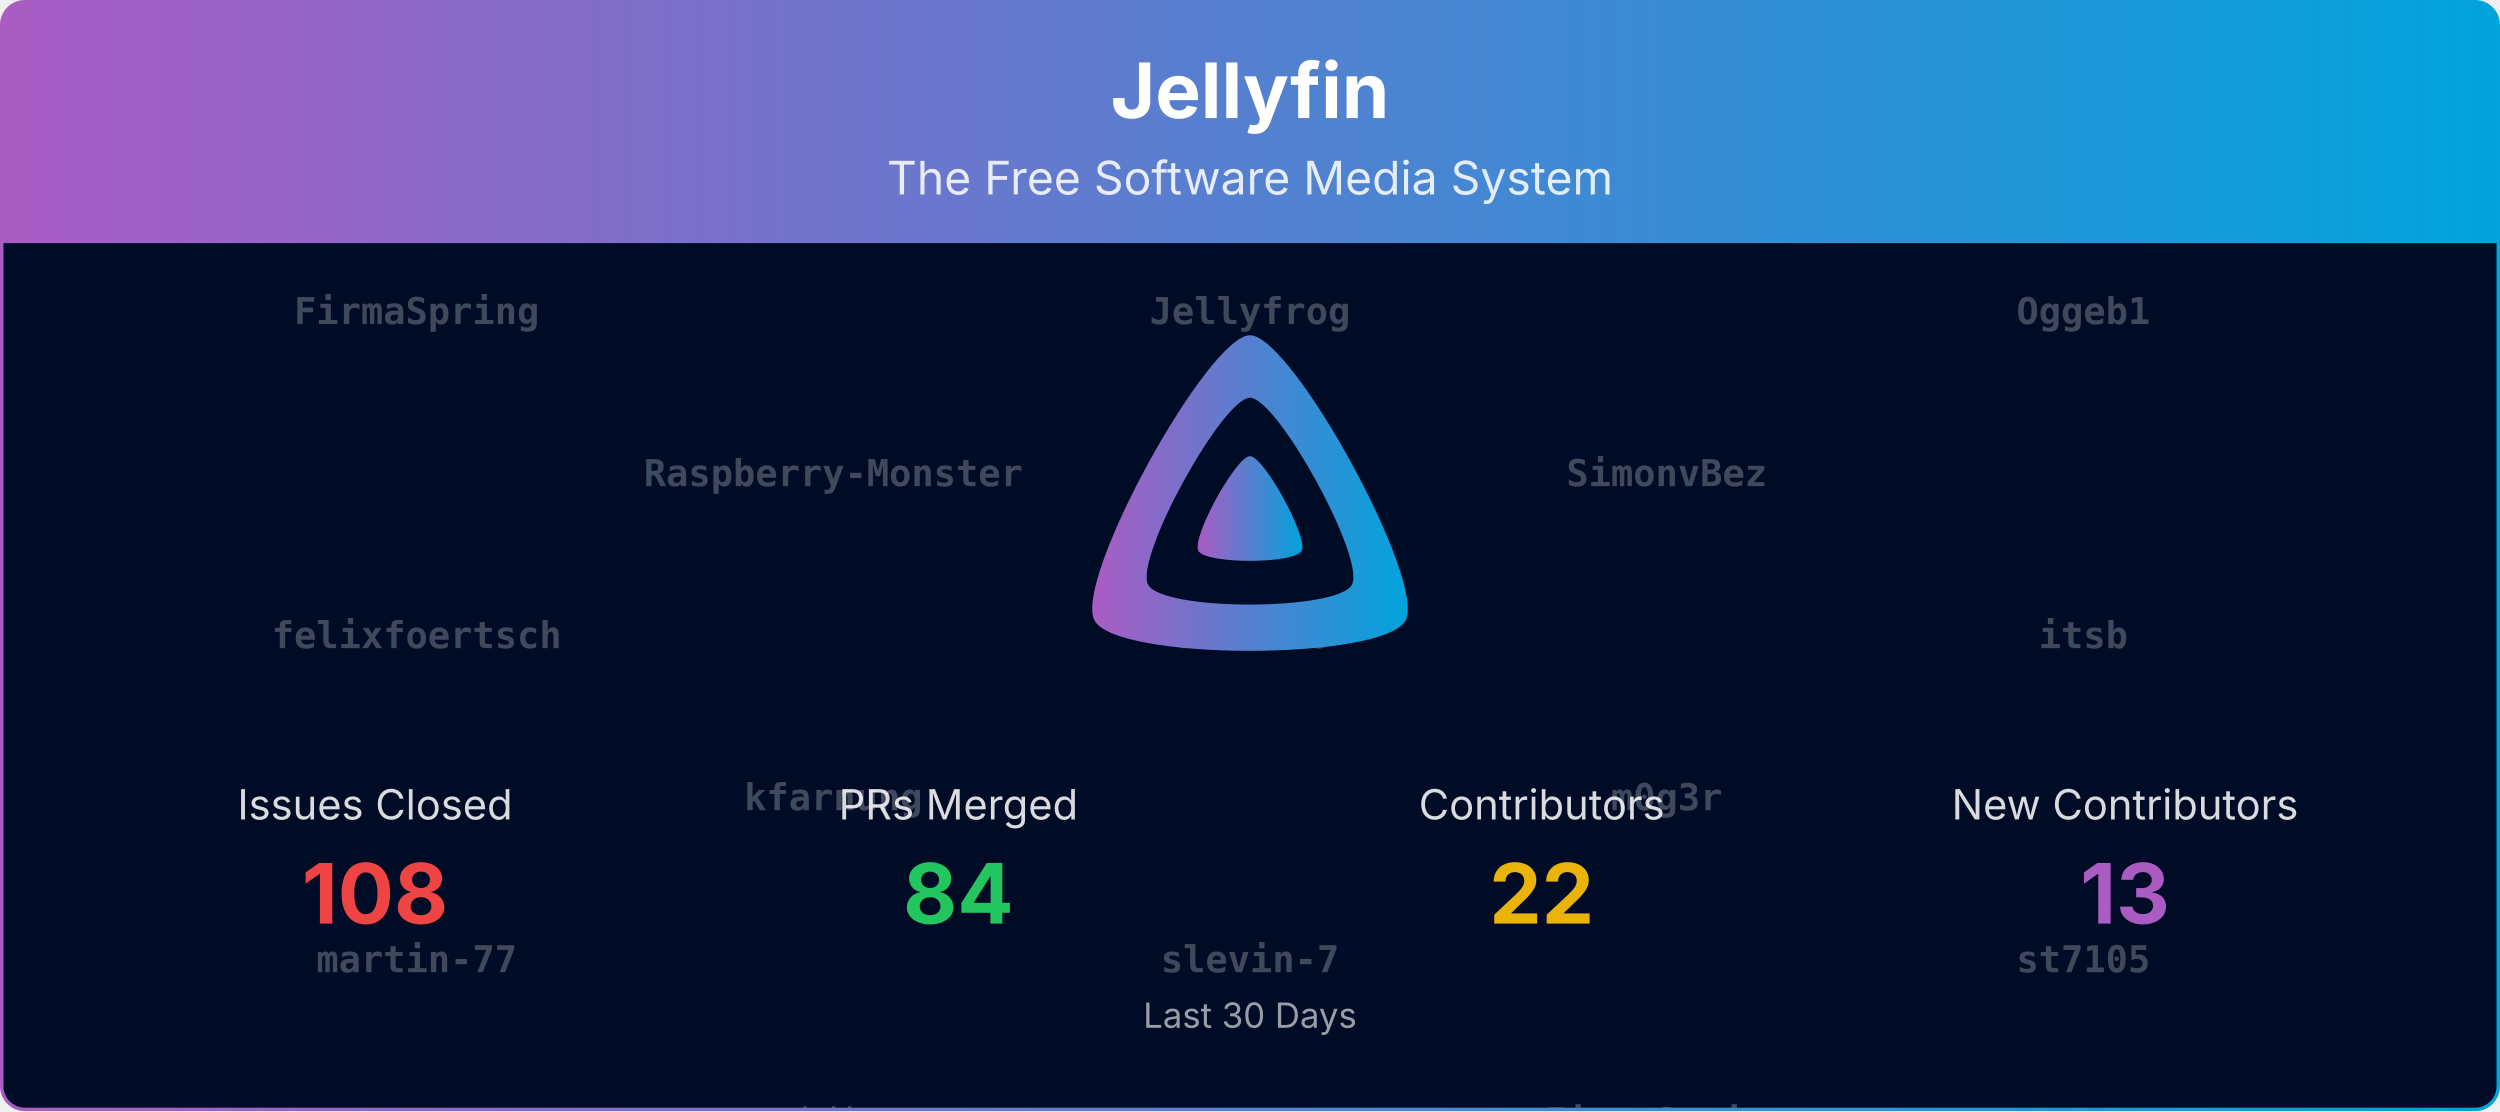
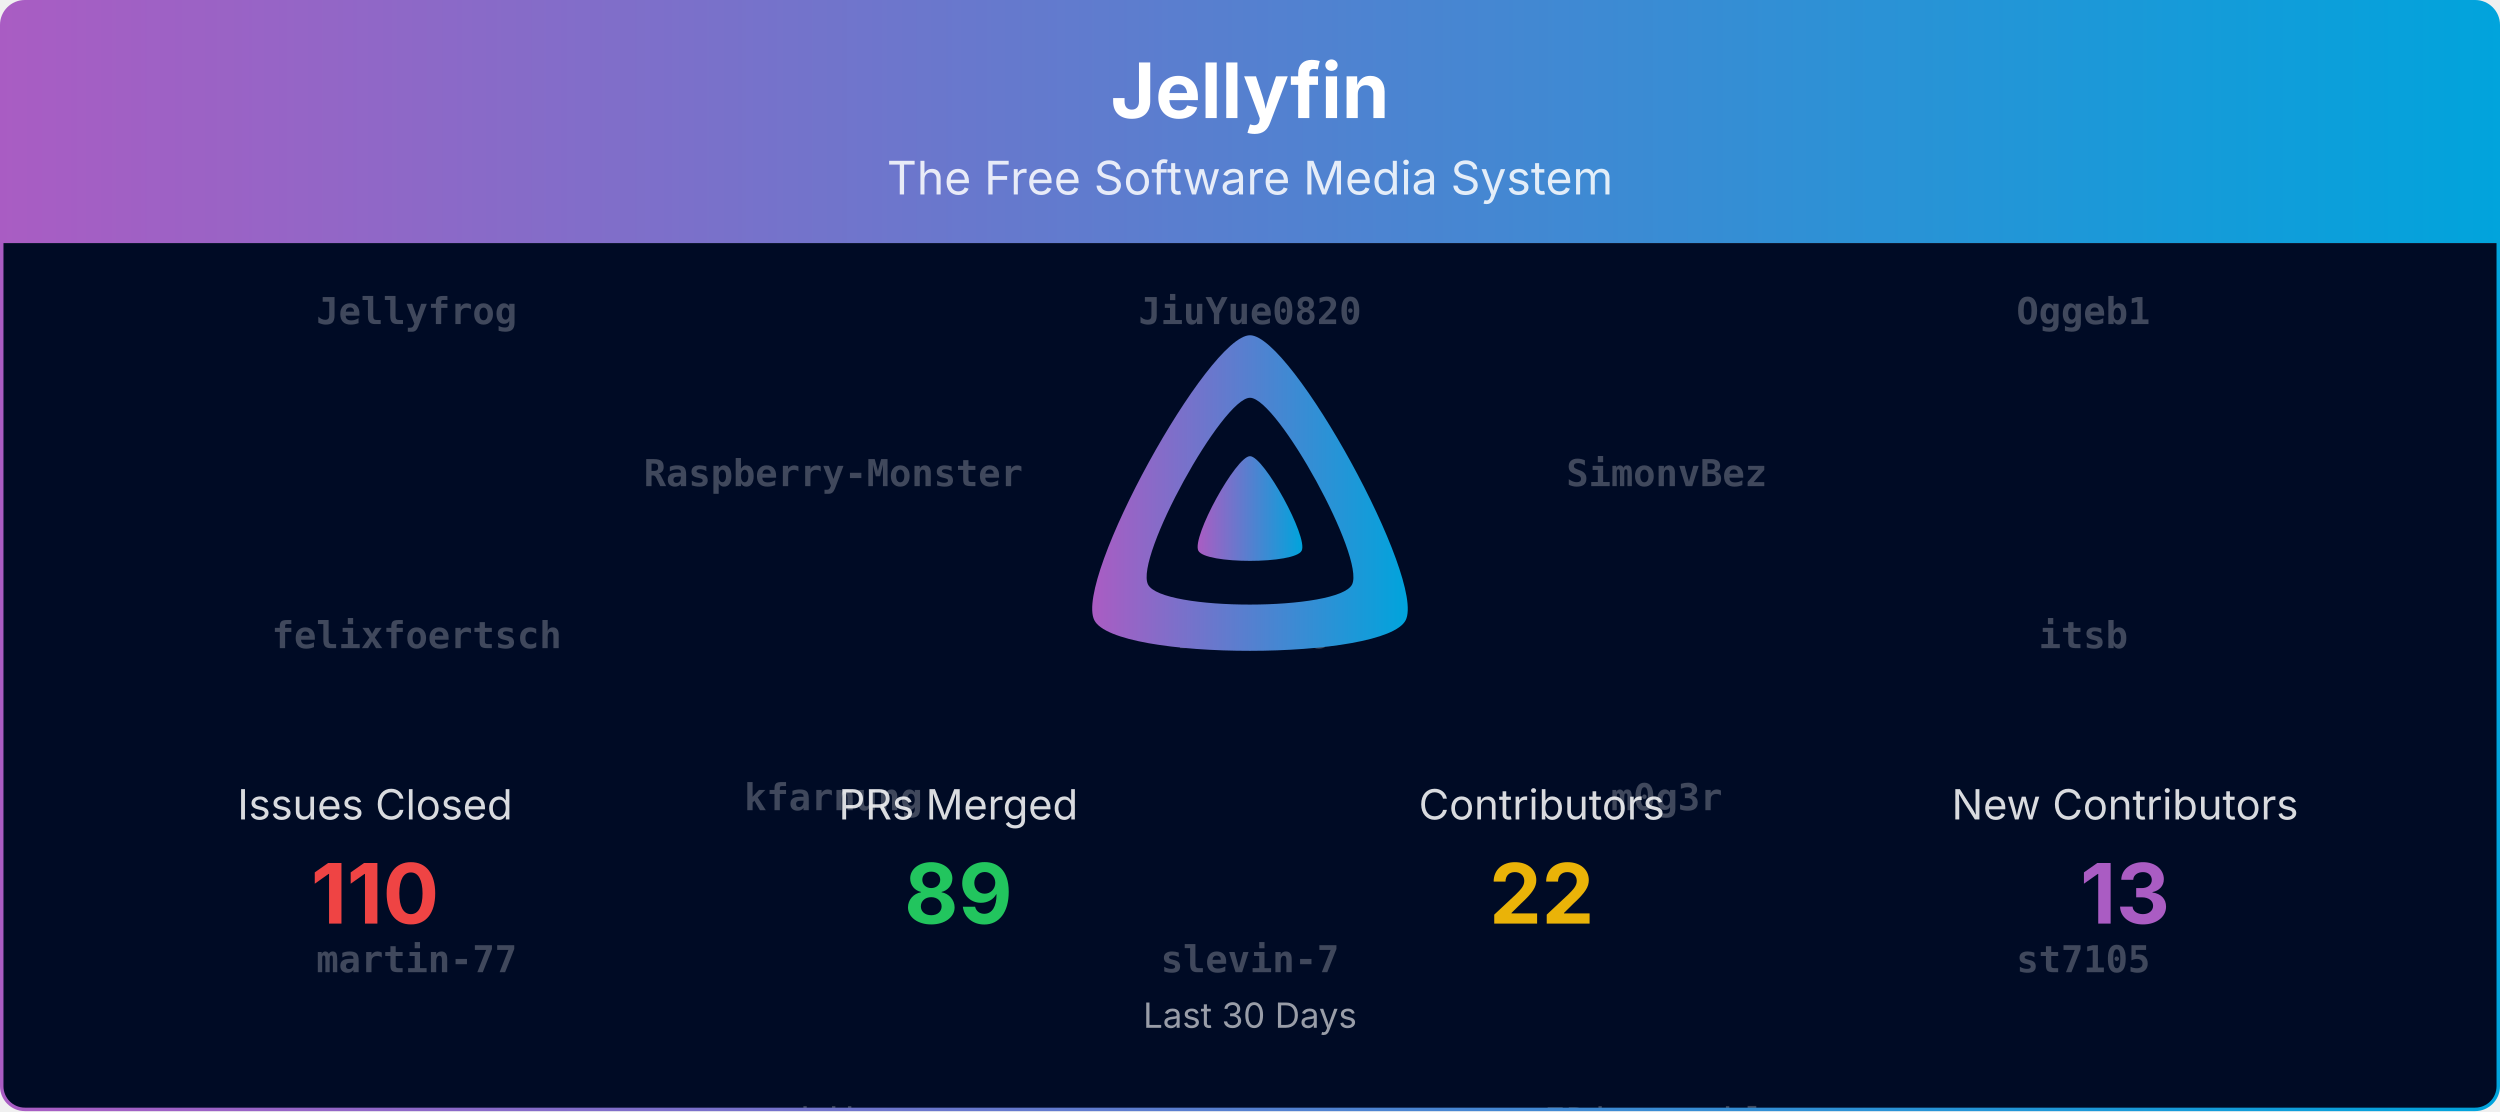
<svg xmlns="http://www.w3.org/2000/svg" viewBox="0 0 1080 480" width="100%" role="img" aria-label="Jellyfin">
  <defs>
    <linearGradient id="banner-jellyfin-grad" x1="0" y1="0" x2="1" y2="0">
      <stop offset="0%" stop-color="#AA5CC3" />
      <stop offset="100%" stop-color="#00A4DC" />
    </linearGradient>
    <clipPath id="banner-jellyfin-grad-clip">
      <rect x="0.75" y="0.75" width="1078.5" height="478.5" rx="10" ry="10" />
    </clipPath>
  </defs>
  <defs>
    <clipPath id="banner-jellyfin-grad-rain-clip">
      <rect x="0.75" y="105" width="1078.5" height="374.25" />
    </clipPath>
  </defs>
  <g clip-path="url(#banner-jellyfin-grad-clip)">
    <path d="M0.75,10.75 A10.0,10.0 0 0 1 10.75,0.75 L1069.25,0.75 A10.0,10.0 0 0 1 1079.25,10.75 L1079.25,105.00 L0.75,105.00 Z" fill="url(#banner-jellyfin-grad)" />
    <text x="540.0" y="51" text-anchor="middle" font-size="33" font-weight="700" font-family="Plus Jakarta Sans, system-ui, -apple-system, Segoe UI, sans-serif" fill="#ffffff">Jellyfin</text>
    <text x="540.0" y="84" text-anchor="middle" font-size="20" font-family="Plus Jakarta Sans, system-ui, -apple-system, Segoe UI, sans-serif" fill="#ffffff" opacity="0.85">The Free Software Media System</text>
    <rect x="0.75" y="105" width="1078.5" height="374.25" fill="#000b25" />
    <g opacity="0.25" clip-path="url(#banner-jellyfin-grad-rain-clip)" font-family="ui-monospace, SFMono-Regular, Menlo, Consolas, monospace" font-size="16" fill="#ffffff" text-anchor="middle">
      <g transform="translate(180.00,105)">
        <g>
          <animateTransform attributeName="transform" type="translate" values="0,-700;0,0" dur="16.67s" begin="-0.00s" repeatCount="indefinite" />
-           <text y="35.0" font-weight="700">FirmaSpring</text>
+           <text y="35.0" font-weight="700">Jellyfrog</text>
          <text y="175.0" font-weight="700">felixfoertsch</text>
          <text y="315.0" font-weight="700">martin-77</text>
          <text y="455.0">IDisposable</text>
          <text y="595.0">Shadowghost</text>
-           <text y="735.0" font-weight="700">FirmaSpring</text>
+           <text y="735.0" font-weight="700">Jellyfrog</text>
          <text y="875.0" font-weight="700">felixfoertsch</text>
          <text y="1015.0" font-weight="700">martin-77</text>
          <text y="1155.0">IDisposable</text>
          <text y="1295.0">Shadowghost</text>
        </g>
      </g>
      <g transform="translate(540.00,105)">
        <g>
          <animateTransform attributeName="transform" type="translate" values="0,-700;0,0" dur="16.67s" begin="-1.91s" repeatCount="indefinite" />
-           <text y="35.0" font-weight="700">Jellyfrog</text>
+           <text y="35.0" font-weight="700">JiuYue0820</text>
          <text y="175.0" font-weight="700">fmarcac</text>
          <text y="315.0" font-weight="700">slevin-7</text>
          <text y="455.0">gnattu</text>
          <text y="595.0">renovate[bot]</text>
-           <text y="735.0" font-weight="700">Jellyfrog</text>
+           <text y="735.0" font-weight="700">JiuYue0820</text>
          <text y="875.0" font-weight="700">fmarcac</text>
          <text y="1015.0" font-weight="700">slevin-7</text>
          <text y="1155.0">gnattu</text>
          <text y="1295.0">renovate[bot]</text>
        </g>
      </g>
      <g transform="translate(900.00,105)">
        <g>
          <animateTransform attributeName="transform" type="translate" values="0,-700;0,0" dur="16.67s" begin="-3.82s" repeatCount="indefinite" />
          <text y="35.0" font-weight="700">Oggeb1</text>
          <text y="175.0" font-weight="700">itsb</text>
          <text y="315.0" font-weight="700">st7105</text>
          <text y="455.0">zerafachris</text>
          <text y="595.0">LTe</text>
          <text y="735.0" font-weight="700">Oggeb1</text>
          <text y="875.0" font-weight="700">itsb</text>
          <text y="1015.0" font-weight="700">st7105</text>
          <text y="1155.0">zerafachris</text>
          <text y="1295.0">LTe</text>
        </g>
      </g>
      <g transform="translate(360.00,105)">
        <g>
          <animateTransform attributeName="transform" type="translate" values="0,-700;0,0" dur="16.67s" begin="-5.73s" repeatCount="indefinite" />
          <text y="105.0" font-weight="700">Raspberry-Monster</text>
          <text y="245.0" font-weight="700">kfarnung</text>
          <text y="385.0">crobibero</text>
          <text y="525.0">joshuaboniface</text>
          <text y="665.0">theguymadmax</text>
          <text y="805.0" font-weight="700">Raspberry-Monster</text>
          <text y="945.0" font-weight="700">kfarnung</text>
          <text y="1085.0">crobibero</text>
          <text y="1225.0">joshuaboniface</text>
          <text y="1365.0">theguymadmax</text>
        </g>
      </g>
      <g transform="translate(720.00,105)">
        <g>
          <animateTransform attributeName="transform" type="translate" values="0,-700;0,0" dur="16.67s" begin="-7.64s" repeatCount="indefinite" />
          <text y="105.0" font-weight="700">SimonvBez</text>
          <text y="245.0" font-weight="700">m0g3r</text>
-           <text y="385.0" font-weight="700">FirmaSpring</text>
+           <text y="385.0">IDisposable</text>
          <text y="525.0">LTe</text>
          <text y="665.0">Shadowghost</text>
          <text y="805.0" font-weight="700">SimonvBez</text>
          <text y="945.0" font-weight="700">m0g3r</text>
-           <text y="1085.0" font-weight="700">FirmaSpring</text>
+           <text y="1085.0">IDisposable</text>
          <text y="1225.0">LTe</text>
          <text y="1365.0">Shadowghost</text>
        </g>
      </g>
    </g>
    <g transform="translate(465.00,138.00) scale(0.29297)">
      <path fill="url(#banner-jellyfin-grad)" fill-rule="evenodd" d="M256,23.3c-61.6,0-259.8,359.4-229.6,420.1s429.3,60,459.2,0S317.6,23.3,256,23.3zM406.5,390.8c-19.6,39.3-281.1,39.8-300.9,0s110.1-275.3,150.4-275.3S426.1,351.4,406.5,390.8z" />
      <path fill="url(#banner-jellyfin-grad)" d="M256,201.6c-20.4,0-86.2,119.3-76.2,139.4s142.5,19.9,152.4,0S276.5,201.6,256,201.6z" />
    </g>
    <text x="162.0" y="354.0" text-anchor="middle" font-size="18" font-family="Plus Jakarta Sans, system-ui, -apple-system, Segoe UI, sans-serif" fill="#ffffff" opacity="0.85">Issues Closed</text>
-     <text x="162.0" y="399.0" text-anchor="middle" font-size="36" font-weight="700" font-family="Plus Jakarta Sans, system-ui, -apple-system, Segoe UI, sans-serif" fill="#ef4444">108</text>
+     <text x="162.0" y="399.0" text-anchor="middle" font-size="36" font-weight="700" font-family="Plus Jakarta Sans, system-ui, -apple-system, Segoe UI, sans-serif" fill="#ef4444">110</text>
    <text x="414.0" y="354.0" text-anchor="middle" font-size="18" font-family="Plus Jakarta Sans, system-ui, -apple-system, Segoe UI, sans-serif" fill="#ffffff" opacity="0.85">PRs Merged</text>
-     <text x="414.0" y="399.0" text-anchor="middle" font-size="36" font-weight="700" font-family="Plus Jakarta Sans, system-ui, -apple-system, Segoe UI, sans-serif" fill="#22c55e">84</text>
+     <text x="414.0" y="399.0" text-anchor="middle" font-size="36" font-weight="700" font-family="Plus Jakarta Sans, system-ui, -apple-system, Segoe UI, sans-serif" fill="#22c55e">89</text>
    <text x="666.0" y="354.0" text-anchor="middle" font-size="18" font-family="Plus Jakarta Sans, system-ui, -apple-system, Segoe UI, sans-serif" fill="#ffffff" opacity="0.85">Contributors</text>
    <text x="666.0" y="399.0" text-anchor="middle" font-size="36" font-weight="700" font-family="Plus Jakarta Sans, system-ui, -apple-system, Segoe UI, sans-serif" fill="#eab308">22</text>
    <text x="918.0" y="354.0" text-anchor="middle" font-size="18" font-family="Plus Jakarta Sans, system-ui, -apple-system, Segoe UI, sans-serif" fill="#ffffff" opacity="0.85">New Contributors</text>
    <text x="918.0" y="399.0" text-anchor="middle" font-size="36" font-weight="700" font-family="Plus Jakarta Sans, system-ui, -apple-system, Segoe UI, sans-serif" fill="#AA5CC3">13</text>
    <text x="540.0" y="444.0" text-anchor="middle" font-size="15" font-family="Plus Jakarta Sans, system-ui, -apple-system, Segoe UI, sans-serif" fill="#ffffff" opacity="0.6">Last 30 Days</text>
  </g>
  <rect x="0.75" y="0.75" width="1078.5" height="478.5" rx="10" ry="10" fill="none" stroke="url(#banner-jellyfin-grad)" stroke-width="1.5" />
</svg>
